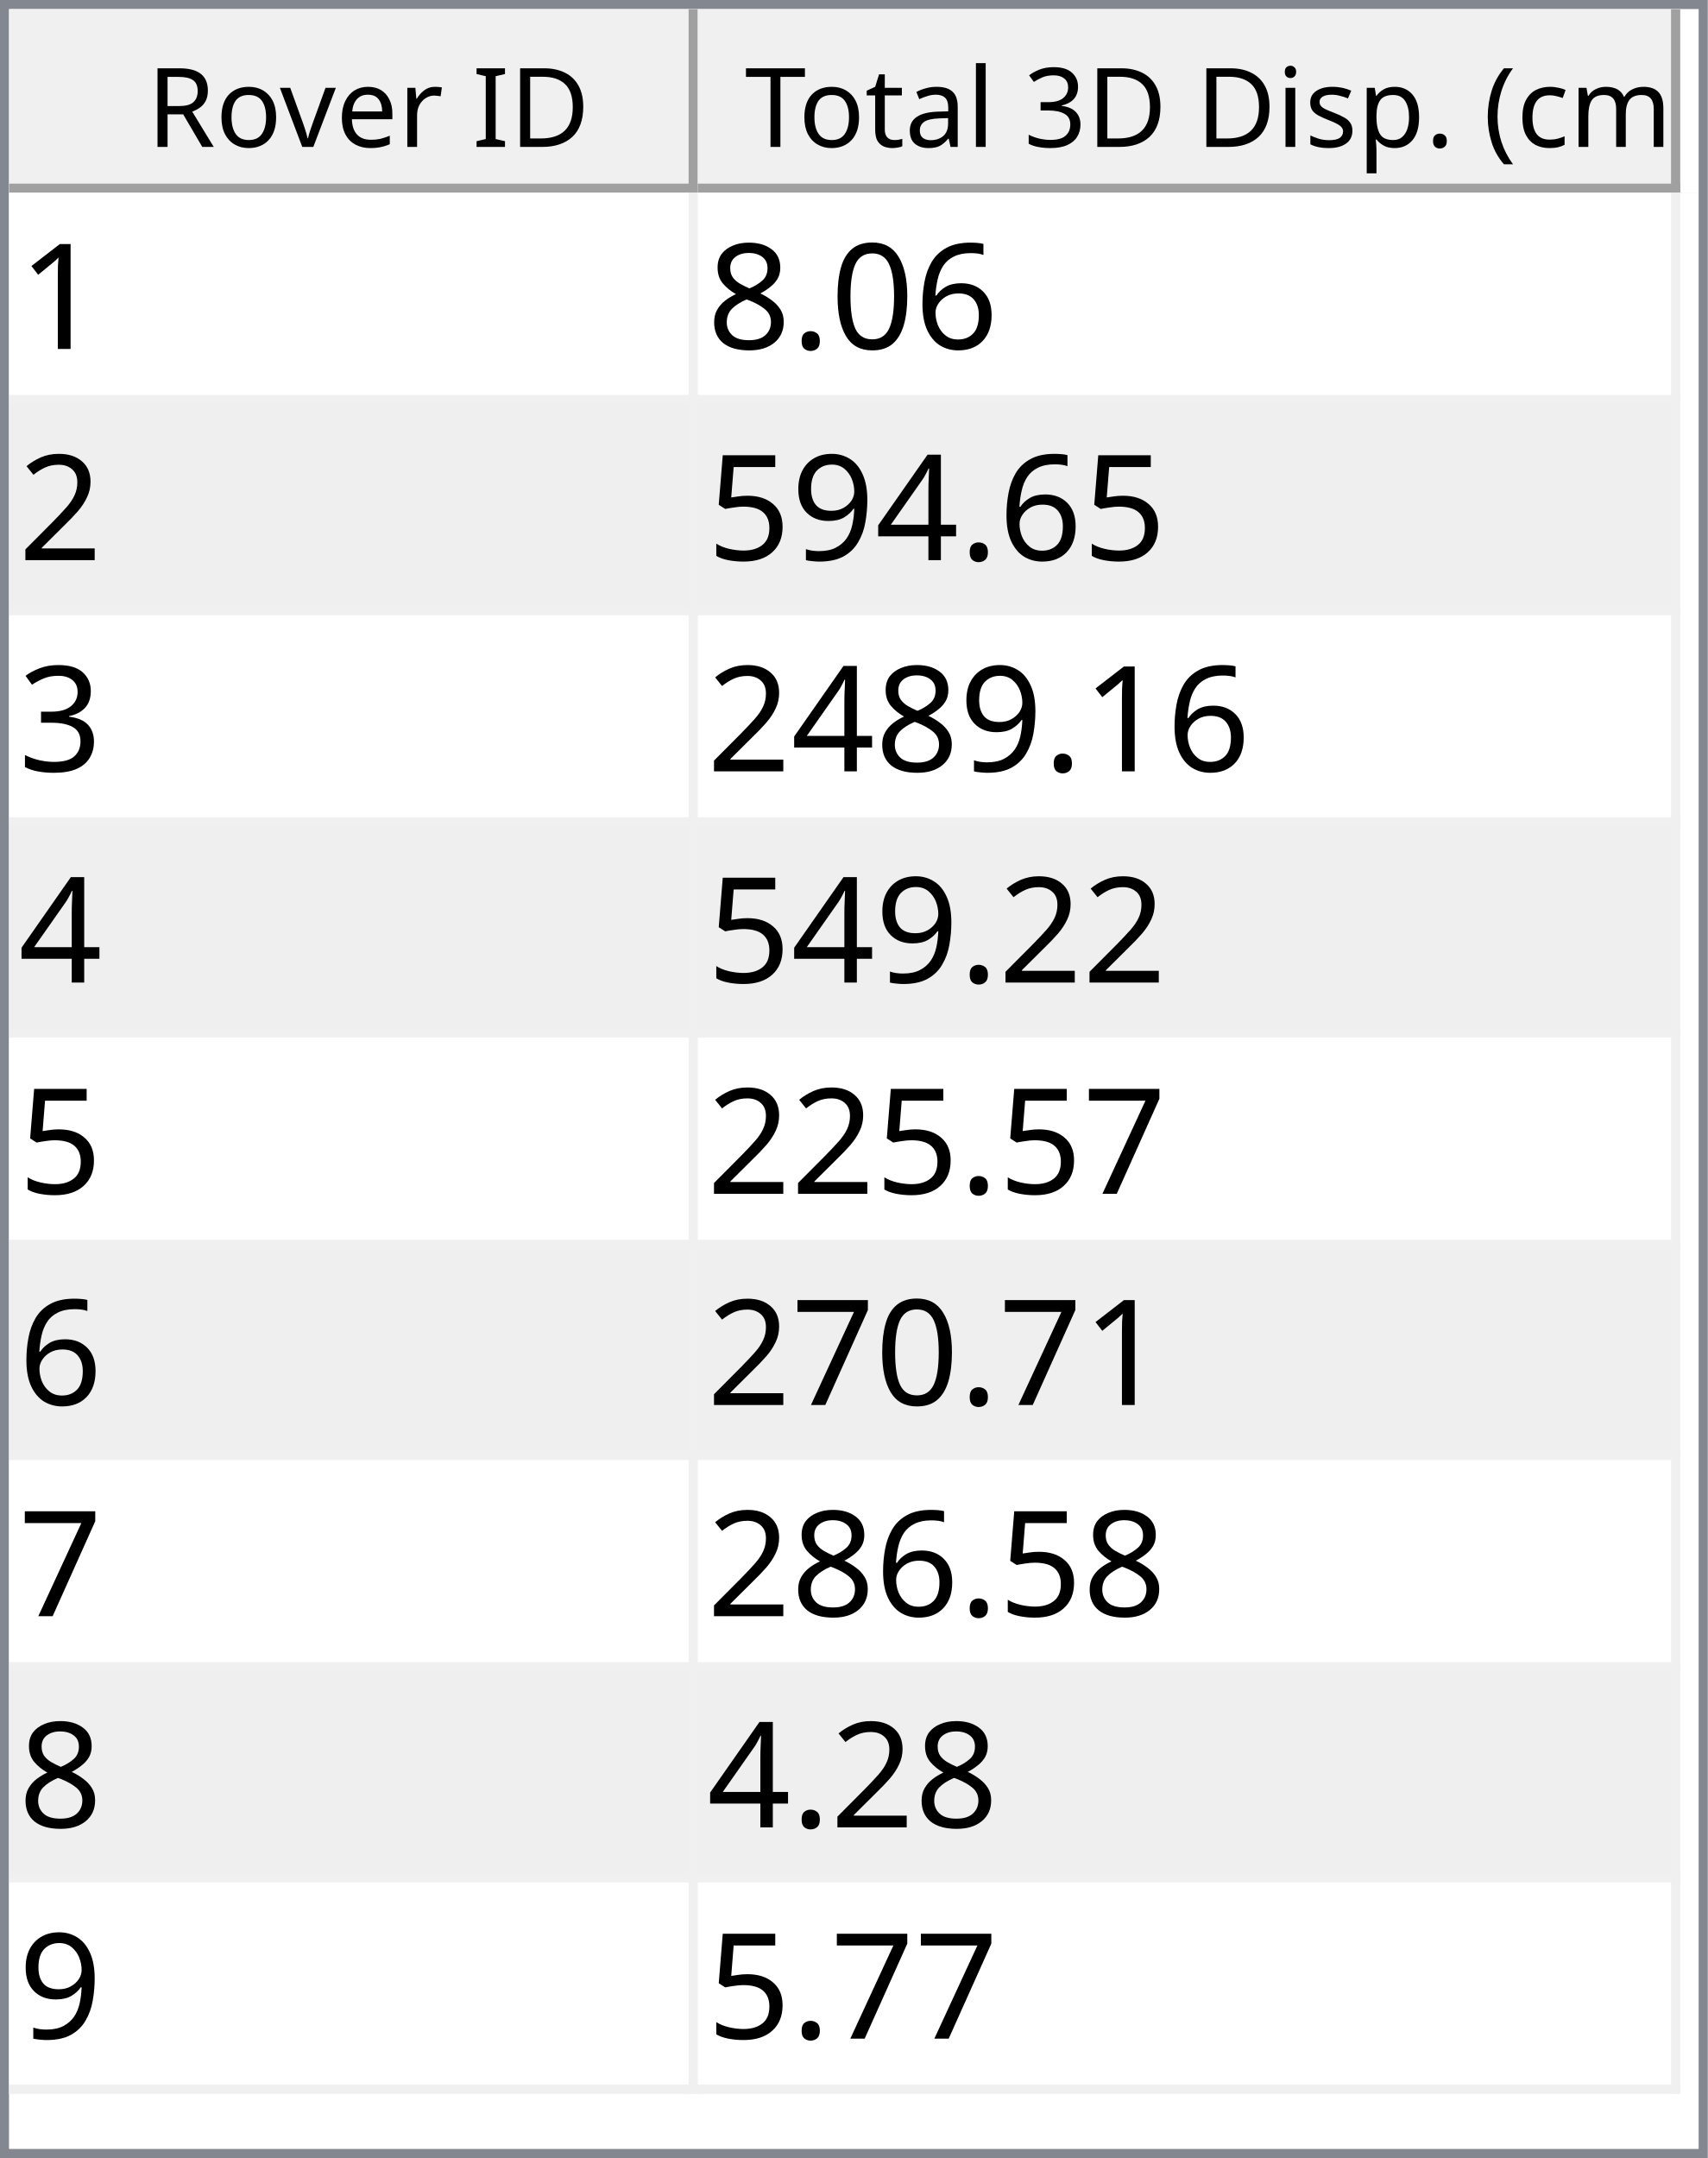
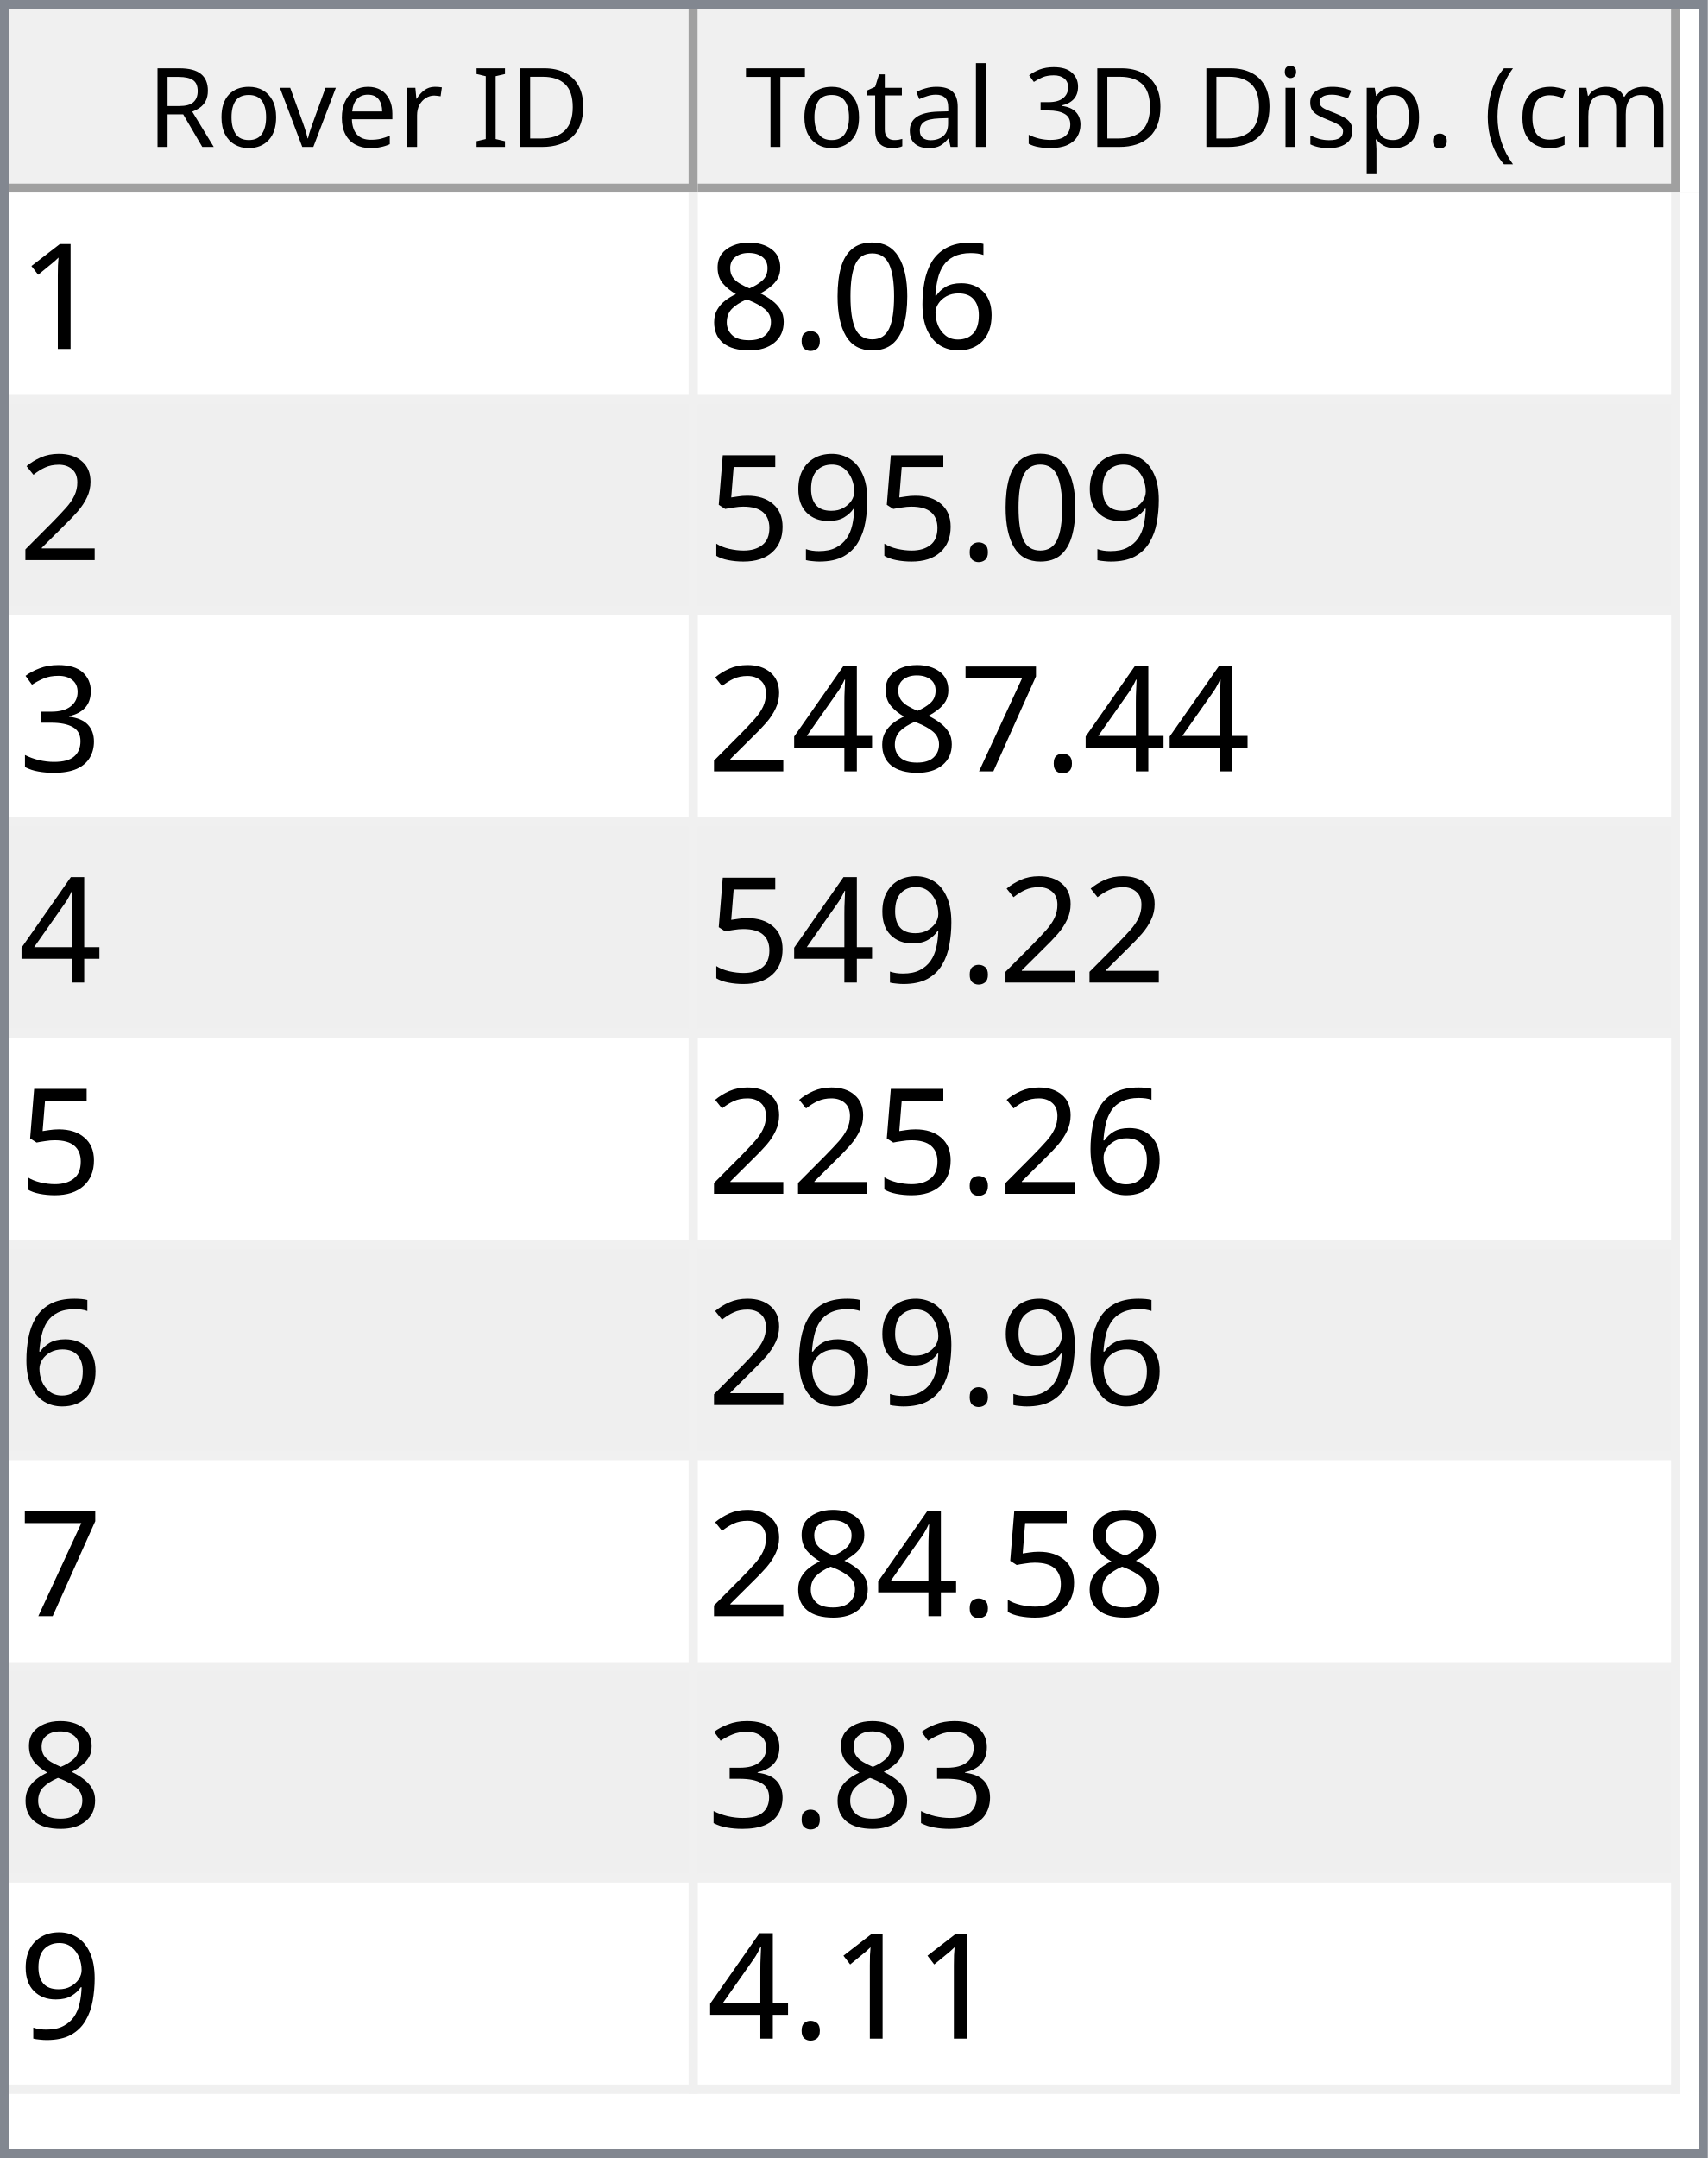
<svg xmlns="http://www.w3.org/2000/svg" style="fill-opacity:1; color-rendering:auto; color-interpolation:auto; text-rendering:auto; stroke:black; stroke-linecap:square; stroke-miterlimit:10; shape-rendering:auto; stroke-opacity:1; fill:black; stroke-dasharray:none; font-weight:normal; stroke-width:1; font-family:'Dialog'; font-style:normal; stroke-linejoin:miter; font-size:12px; stroke-dashoffset:0; image-rendering:auto;" width="186" height="235">
  <defs id="genericDefs" />
  <g>
    <defs id="defs1">
      <clipPath clipPathUnits="userSpaceOnUse" id="clipPath1">
        <path d="M0 0 L186 0 L186 235 L0 235 L0 0 Z" />
      </clipPath>
      <clipPath clipPathUnits="userSpaceOnUse" id="clipPath2">
        <path d="M0 0 L0 235 L186 235 L186 0 Z" />
      </clipPath>
      <clipPath clipPathUnits="userSpaceOnUse" id="clipPath3">
        <path d="M0 0 L0 20 L184 20 L184 0 Z" />
      </clipPath>
      <clipPath clipPathUnits="userSpaceOnUse" id="clipPath4">
        <path d="M0 0 L0 20 L75 20 L75 0 Z" />
      </clipPath>
      <clipPath clipPathUnits="userSpaceOnUse" id="clipPath5">
        <path d="M1 1 L1 19 L74 19 L74 1 Z" />
      </clipPath>
      <clipPath clipPathUnits="userSpaceOnUse" id="clipPath6">
        <path d="M0 0 L0 18 L73 18 L73 0 Z" />
      </clipPath>
      <clipPath clipPathUnits="userSpaceOnUse" id="clipPath7">
        <path d="M-0.5 -0.5 L-0.5 19.5 L74.5 19.5 L74.5 -0.5 Z" />
      </clipPath>
      <clipPath clipPathUnits="userSpaceOnUse" id="clipPath8">
        <path d="M0 0 L0 20 L107 20 L107 0 Z" />
      </clipPath>
      <clipPath clipPathUnits="userSpaceOnUse" id="clipPath9">
        <path d="M1 1 L1 19 L106 19 L106 1 Z" />
      </clipPath>
      <clipPath clipPathUnits="userSpaceOnUse" id="clipPath10">
        <path d="M0 0 L0 18 L105 18 L105 0 Z" />
      </clipPath>
      <clipPath clipPathUnits="userSpaceOnUse" id="clipPath11">
        <path d="M-0.5 -0.5 L-0.5 19.5 L106.5 19.5 L106.5 -0.5 Z" />
      </clipPath>
      <clipPath clipPathUnits="userSpaceOnUse" id="clipPath12">
        <path d="M0 0 L0 213 L184 213 L184 0 Z" />
      </clipPath>
      <clipPath clipPathUnits="userSpaceOnUse" id="clipPath13">
        <path d="M0 0 L0 207 L182 207 L182 0 Z" />
      </clipPath>
      <clipPath clipPathUnits="userSpaceOnUse" id="clipPath14">
        <path d="M-0.5 -0.5 L-0.5 206.5 L181.5 206.5 L181.5 -0.5 Z" />
      </clipPath>
      <clipPath clipPathUnits="userSpaceOnUse" id="clipPath15">
        <path d="M0 0 L0 22 L74 22 L74 0 Z" />
      </clipPath>
      <clipPath clipPathUnits="userSpaceOnUse" id="clipPath16">
        <path d="M0 0 L0 22 L106 22 L106 0 Z" />
      </clipPath>
      <font horiz-adv-x="64.551" id="font1">
        <font-face ascent="107.91" descent="25.098" units-per-em="100" style="font-style:normal; font-family:Segoe UI; font-weight:normal;" />
        <missing-glyph horiz-adv-x="64.551" d="M8.109 0 L8.109 68.266 L56.453 68.266 L56.453 0 L8.109 0 ZM15.328 7.234 L49.219 7.234 L49.219 61.031 L15.328 61.031 L15.328 7.234 Z" />
        <glyph unicode="D" horiz-adv-x="70.117" d="M9.188 0 L9.188 70.016 L28.516 70.016 Q65.531 70.016 65.531 35.891 Q65.531 19.672 55.25 9.836 Q44.969 0 27.734 0 L9.188 0 ZM17.391 62.594 L17.391 7.422 L27.828 7.422 Q41.609 7.422 49.273 14.797 Q56.938 22.172 56.938 35.688 Q56.938 62.594 28.328 62.594 L17.391 62.594 Z" />
        <glyph unicode="I" horiz-adv-x="26.611" d="M17.391 0 L9.188 0 L9.188 70.016 L17.391 70.016 L17.391 0 Z" />
        <glyph unicode=" " horiz-adv-x="27.393" d="" />
        <glyph unicode="r" horiz-adv-x="34.766" d="M34.188 41.891 Q32.078 43.5 28.125 43.5 Q23 43.5 19.555 38.672 Q16.109 33.844 16.109 25.484 L16.109 0 L8.109 0 L8.109 50 L16.109 50 L16.109 39.703 L16.312 39.703 Q18.016 44.969 21.531 47.922 Q25.047 50.875 29.391 50.875 Q32.516 50.875 34.188 50.203 L34.188 41.891 Z" />
        <glyph unicode="e" horiz-adv-x="52.295" d="M48.297 23 L12.984 23 Q13.188 14.656 17.484 10.109 Q21.781 5.562 29.297 5.562 Q37.75 5.562 44.828 11.141 L44.828 3.609 Q38.234 -1.172 27.391 -1.172 Q16.797 -1.172 10.742 5.641 Q4.688 12.453 4.688 24.812 Q4.688 36.469 11.305 43.82 Q17.922 51.172 27.734 51.172 Q37.547 51.172 42.922 44.828 Q48.297 38.484 48.297 27.203 L48.297 23 ZM40.094 29.781 Q40.047 36.719 36.75 40.578 Q33.453 44.438 27.594 44.438 Q21.922 44.438 17.969 40.383 Q14.016 36.328 13.094 29.781 L40.094 29.781 Z" />
        <glyph unicode="v" horiz-adv-x="47.9" d="M47.406 50 L27.484 0 L19.625 0 L0.688 50 L9.469 50 L22.172 13.672 Q23.578 9.672 23.922 6.688 L24.125 6.688 Q24.609 10.453 25.688 13.484 L38.969 50 L47.406 50 Z" />
        <glyph unicode="o" horiz-adv-x="58.594" d="M29 -1.172 Q17.922 -1.172 11.305 5.836 Q4.688 12.844 4.688 24.422 Q4.688 37.016 11.57 44.094 Q18.453 51.172 30.172 51.172 Q41.359 51.172 47.633 44.289 Q53.906 37.406 53.906 25.203 Q53.906 13.234 47.141 6.031 Q40.375 -1.172 29 -1.172 ZM29.594 44.438 Q21.875 44.438 17.383 39.188 Q12.891 33.938 12.891 24.703 Q12.891 15.828 17.43 10.695 Q21.969 5.562 29.594 5.562 Q37.359 5.562 41.531 10.594 Q45.703 15.625 45.703 24.906 Q45.703 34.281 41.531 39.359 Q37.359 44.438 29.594 44.438 Z" />
        <glyph unicode="R" horiz-adv-x="59.814" d="M59.375 0 L49.609 0 L37.891 19.625 Q36.281 22.359 34.766 24.289 Q33.25 26.219 31.664 27.438 Q30.078 28.656 28.25 29.219 Q26.422 29.781 24.125 29.781 L17.391 29.781 L17.391 0 L9.188 0 L9.188 70.016 L30.078 70.016 Q34.672 70.016 38.555 68.867 Q42.438 67.719 45.289 65.375 Q48.141 63.031 49.758 59.547 Q51.375 56.062 51.375 51.375 Q51.375 47.703 50.273 44.656 Q49.172 41.609 47.148 39.211 Q45.125 36.812 42.266 35.133 Q39.406 33.453 35.844 32.516 L35.844 32.328 Q37.594 31.547 38.891 30.547 Q40.188 29.547 41.359 28.18 Q42.531 26.812 43.68 25.078 Q44.828 23.344 46.234 21.047 L59.375 0 ZM17.391 62.594 L17.391 37.203 L28.516 37.203 Q31.594 37.203 34.203 38.133 Q36.812 39.062 38.719 40.797 Q40.625 42.531 41.703 45.047 Q42.781 47.562 42.781 50.688 Q42.781 56.297 39.141 59.445 Q35.5 62.594 28.609 62.594 L17.391 62.594 Z" />
        <glyph unicode=")" horiz-adv-x="30.176" d="M8.297 -15.922 L1.172 -15.922 Q16.406 2.344 16.406 26.812 Q16.406 51.469 1.078 70.016 L8.297 70.016 Q23.531 52.156 23.531 26.703 Q23.531 1.375 8.297 -15.922 Z" />
        <glyph unicode="m" horiz-adv-x="86.133" d="M79.109 0 L71.094 0 L71.094 28.719 Q71.094 37.016 68.531 40.727 Q65.969 44.438 59.906 44.438 Q54.781 44.438 51.195 39.75 Q47.609 35.062 47.609 28.516 L47.609 0 L39.594 0 L39.594 29.688 Q39.594 44.438 28.219 44.438 Q22.953 44.438 19.531 40.016 Q16.109 35.594 16.109 28.516 L16.109 0 L8.109 0 L8.109 50 L16.109 50 L16.109 42.094 L16.312 42.094 Q21.625 51.172 31.844 51.172 Q36.969 51.172 40.773 48.312 Q44.578 45.453 46 40.828 Q51.562 51.172 62.594 51.172 Q79.109 51.172 79.109 30.812 L79.109 0 Z" />
        <glyph unicode="c" horiz-adv-x="46.191" d="M42.188 2.297 Q36.422 -1.172 28.516 -1.172 Q17.828 -1.172 11.258 5.789 Q4.688 12.75 4.688 23.828 Q4.688 36.188 11.766 43.68 Q18.844 51.172 30.672 51.172 Q37.25 51.172 42.281 48.734 L42.281 40.531 Q36.719 44.438 30.375 44.438 Q22.703 44.438 17.797 38.945 Q12.891 33.453 12.891 24.516 Q12.891 15.719 17.508 10.641 Q22.125 5.562 29.891 5.562 Q36.422 5.562 42.188 9.906 L42.188 2.297 Z" />
        <glyph unicode="(" horiz-adv-x="30.176" d="M29.109 -15.922 L21.969 -15.922 Q6.844 1.375 6.844 26.703 Q6.844 52.156 21.969 70.016 L29.203 70.016 Q13.875 51.469 13.875 26.812 Q13.875 2.344 29.109 -15.922 Z" />
        <glyph unicode="." horiz-adv-x="21.68" d="M10.891 -1.078 Q8.641 -1.078 7.055 0.539 Q5.469 2.156 5.469 4.391 Q5.469 6.641 7.055 8.273 Q8.641 9.906 10.891 9.906 Q13.188 9.906 14.797 8.273 Q16.406 6.641 16.406 4.391 Q16.406 2.156 14.797 0.539 Q13.188 -1.078 10.891 -1.078 Z" />
        <glyph unicode="p" horiz-adv-x="58.789" d="M16.312 7.234 L16.109 7.234 L16.109 -23 L8.109 -23 L8.109 50 L16.109 50 L16.109 41.219 L16.312 41.219 Q22.219 51.172 33.594 51.172 Q43.266 51.172 48.688 44.461 Q54.109 37.75 54.109 26.469 Q54.109 13.922 48 6.375 Q41.891 -1.172 31.297 -1.172 Q21.578 -1.172 16.312 7.234 ZM16.109 27.391 L16.109 20.406 Q16.109 14.203 20.141 9.883 Q24.172 5.562 30.375 5.562 Q37.641 5.562 41.773 11.133 Q45.906 16.703 45.906 26.609 Q45.906 34.969 42.047 39.703 Q38.188 44.438 31.594 44.438 Q24.609 44.438 20.359 39.578 Q16.109 34.719 16.109 27.391 Z" />
        <glyph unicode="s" horiz-adv-x="42.432" d="M5.078 1.812 L5.078 10.406 Q11.625 5.562 19.484 5.562 Q30.031 5.562 30.031 12.594 Q30.031 14.594 29.125 15.992 Q28.219 17.391 26.68 18.461 Q25.141 19.531 23.07 20.383 Q21 21.234 18.609 22.172 Q15.281 23.484 12.766 24.828 Q10.25 26.172 8.57 27.859 Q6.891 29.547 6.031 31.695 Q5.172 33.844 5.172 36.719 Q5.172 40.234 6.789 42.945 Q8.406 45.656 11.086 47.484 Q13.766 49.312 17.211 50.242 Q20.656 51.172 24.312 51.172 Q30.812 51.172 35.938 48.922 L35.938 40.828 Q30.422 44.438 23.25 44.438 Q21 44.438 19.195 43.922 Q17.391 43.406 16.094 42.477 Q14.797 41.547 14.086 40.258 Q13.375 38.969 13.375 37.406 Q13.375 35.453 14.086 34.133 Q14.797 32.812 16.164 31.789 Q17.531 30.766 19.484 29.938 Q21.438 29.109 23.922 28.125 Q27.25 26.859 29.883 25.516 Q32.516 24.172 34.375 22.484 Q36.234 20.797 37.234 18.602 Q38.234 16.406 38.234 13.375 Q38.234 9.672 36.602 6.938 Q34.969 4.203 32.234 2.398 Q29.5 0.594 25.93 -0.289 Q22.359 -1.172 18.453 -1.172 Q10.75 -1.172 5.078 1.812 Z" />
        <glyph unicode="i" horiz-adv-x="24.219" d="M12.203 62.703 Q10.062 62.703 8.547 64.164 Q7.031 65.625 7.031 67.875 Q7.031 70.125 8.547 71.609 Q10.062 73.094 12.203 73.094 Q14.406 73.094 15.945 71.609 Q17.484 70.125 17.484 67.875 Q17.484 65.719 15.945 64.211 Q14.406 62.703 12.203 62.703 ZM16.109 0 L8.109 0 L8.109 50 L16.109 50 L16.109 0 Z" />
        <glyph unicode="3" horiz-adv-x="53.906" d="M46.531 19.828 Q46.531 15.094 44.75 11.211 Q42.969 7.328 39.719 4.57 Q36.469 1.812 31.93 0.297 Q27.391 -1.219 21.922 -1.219 Q11.922 -1.219 6 2.594 L6 11.188 Q13.094 5.609 22.219 5.609 Q25.875 5.609 28.828 6.539 Q31.781 7.469 33.906 9.227 Q36.031 10.984 37.18 13.477 Q38.328 15.969 38.328 19.094 Q38.328 32.812 18.797 32.812 L12.984 32.812 L12.984 39.594 L18.5 39.594 Q35.797 39.594 35.797 52.484 Q35.797 64.406 22.609 64.406 Q15.188 64.406 8.688 59.422 L8.688 67.188 Q15.375 71.188 24.609 71.188 Q29 71.188 32.57 69.969 Q36.141 68.75 38.68 66.555 Q41.219 64.359 42.609 61.281 Q44 58.203 44 54.5 Q44 40.672 30.031 36.719 L30.031 36.531 Q33.594 36.141 36.625 34.797 Q39.656 33.453 41.852 31.305 Q44.047 29.156 45.289 26.25 Q46.531 23.344 46.531 19.828 Z" />
        <glyph unicode="l" horiz-adv-x="24.219" d="M16.109 0 L8.109 0 L8.109 74.031 L16.109 74.031 L16.109 0 Z" />
        <glyph unicode="a" horiz-adv-x="50.879" d="M43.891 0 L35.891 0 L35.891 7.812 L35.688 7.812 Q30.469 -1.172 20.312 -1.172 Q12.844 -1.172 8.617 2.781 Q4.391 6.734 4.391 13.281 Q4.391 27.297 20.906 29.594 L35.891 31.688 Q35.891 44.438 25.594 44.438 Q16.547 44.438 9.281 38.281 L9.281 46.484 Q16.656 51.172 26.266 51.172 Q43.891 51.172 43.891 32.516 L43.891 0 ZM35.891 25.297 L23.828 23.641 Q18.266 22.859 15.43 20.875 Q12.594 18.891 12.594 13.875 Q12.594 10.203 15.211 7.883 Q17.828 5.562 22.172 5.562 Q28.125 5.562 32.008 9.742 Q35.891 13.922 35.891 20.312 L35.891 25.297 Z" />
        <glyph unicode="t" horiz-adv-x="33.887" d="M31.297 0.484 Q28.469 -1.078 23.828 -1.078 Q10.688 -1.078 10.688 13.578 L10.688 43.172 L2.094 43.172 L2.094 50 L10.688 50 L10.688 62.203 L18.703 64.797 L18.703 50 L31.297 50 L31.297 43.172 L18.703 43.172 L18.703 14.984 Q18.703 9.969 20.414 7.82 Q22.125 5.672 26.078 5.672 Q29.109 5.672 31.297 7.328 L31.297 0.484 Z" />
        <glyph unicode="T" horiz-adv-x="52.393" d="M50.594 62.594 L30.375 62.594 L30.375 0 L22.172 0 L22.172 62.594 L2 62.594 L2 70.016 L50.594 70.016 L50.594 62.594 Z" />
      </font>
      <font horiz-adv-x="75.0" id="font2">
        <font-face ascent="100.537" descent="21.973" units-per-em="100" style="font-style:normal; font-family:sans-serif; font-weight:normal;" />
        <missing-glyph horiz-adv-x="75.0" d="M12.5 0 L12.5 62.5 L62.5 62.5 L62.5 0 L12.5 0 ZM14.062 1.562 L60.938 1.562 L60.938 60.938 L14.062 60.938 L14.062 1.562 Z" />
        <glyph unicode="1" horiz-adv-x="55.615" d="M37.25 0 L28.469 0 L28.469 56 Q25.297 52.984 20.141 49.953 Q14.984 46.922 10.891 45.406 L10.891 53.906 Q18.266 57.375 23.781 62.305 Q29.297 67.234 31.594 71.875 L37.25 71.875 L37.25 0 Z" />
        <glyph unicode="6" horiz-adv-x="55.615" d="M49.75 54.047 L41.016 53.375 Q39.844 58.547 37.703 60.891 Q34.125 64.656 28.906 64.656 Q24.703 64.656 21.531 62.312 Q17.391 59.281 14.992 53.469 Q12.594 47.656 12.5 36.922 Q15.672 41.75 20.266 44.094 Q24.859 46.438 29.891 46.438 Q38.672 46.438 44.852 39.969 Q51.031 33.5 51.031 23.25 Q51.031 16.5 48.125 10.719 Q45.219 4.938 40.141 1.859 Q35.062 -1.219 28.609 -1.219 Q17.625 -1.219 10.695 6.859 Q3.766 14.938 3.766 33.5 Q3.766 54.25 11.422 63.672 Q18.109 71.875 29.438 71.875 Q37.891 71.875 43.289 67.141 Q48.688 62.406 49.75 54.047 ZM13.875 23.188 Q13.875 18.656 15.797 14.508 Q17.719 10.359 21.188 8.18 Q24.656 6 28.469 6 Q34.031 6 38.039 10.492 Q42.047 14.984 42.047 22.703 Q42.047 30.125 38.086 34.398 Q34.125 38.672 28.125 38.672 Q22.172 38.672 18.023 34.398 Q13.875 30.125 13.875 23.188 Z" />
        <glyph unicode="0" horiz-adv-x="55.615" d="M4.156 35.297 Q4.156 48 6.766 55.742 Q9.375 63.484 14.523 67.68 Q19.672 71.875 27.484 71.875 Q33.25 71.875 37.594 69.555 Q41.938 67.234 44.773 62.867 Q47.609 58.5 49.219 52.227 Q50.828 45.953 50.828 35.297 Q50.828 22.703 48.242 14.969 Q45.656 7.234 40.508 3.008 Q35.359 -1.219 27.484 -1.219 Q17.141 -1.219 11.234 6.203 Q4.156 15.141 4.156 35.297 ZM13.188 35.297 Q13.188 17.672 17.312 11.836 Q21.438 6 27.484 6 Q33.547 6 37.672 11.859 Q41.797 17.719 41.797 35.297 Q41.797 52.984 37.672 58.789 Q33.547 64.594 27.391 64.594 Q21.344 64.594 17.719 59.469 Q13.188 52.938 13.188 35.297 Z" />
        <glyph unicode="." horiz-adv-x="27.783" d="M9.078 0 L9.078 10.016 L19.094 10.016 L19.094 0 L9.078 0 Z" />
        <glyph unicode="8" horiz-adv-x="55.615" d="M17.672 38.812 Q12.203 40.828 9.57 44.539 Q6.938 48.25 6.938 53.422 Q6.938 61.234 12.555 66.555 Q18.172 71.875 27.484 71.875 Q36.859 71.875 42.578 66.43 Q48.297 60.984 48.297 53.172 Q48.297 48.188 45.68 44.508 Q43.062 40.828 37.75 38.812 Q44.344 36.672 47.781 31.883 Q51.219 27.094 51.219 20.453 Q51.219 11.281 44.727 5.031 Q38.234 -1.219 27.641 -1.219 Q17.047 -1.219 10.547 5.055 Q4.047 11.328 4.047 20.703 Q4.047 27.688 7.594 32.398 Q11.141 37.109 17.672 38.812 ZM15.922 53.719 Q15.922 48.641 19.195 45.414 Q22.469 42.188 27.688 42.188 Q32.766 42.188 36.016 45.383 Q39.266 48.578 39.266 53.219 Q39.266 58.062 35.914 61.359 Q32.562 64.656 27.594 64.656 Q22.562 64.656 19.242 61.43 Q15.922 58.203 15.922 53.719 ZM13.094 20.656 Q13.094 16.891 14.875 13.375 Q16.656 9.859 20.172 7.93 Q23.688 6 27.734 6 Q34.031 6 38.133 10.055 Q42.234 14.109 42.234 20.359 Q42.234 26.703 38.016 30.859 Q33.797 35.016 27.438 35.016 Q21.234 35.016 17.164 30.914 Q13.094 26.812 13.094 20.656 Z" />
        <glyph unicode="2" horiz-adv-x="55.615" d="M50.344 8.453 L50.344 0 L3.031 0 Q2.938 3.172 4.047 6.109 Q5.859 10.938 9.836 15.625 Q13.812 20.312 21.344 26.469 Q33.016 36.031 37.117 41.625 Q41.219 47.219 41.219 52.203 Q41.219 57.422 37.477 61.008 Q33.734 64.594 27.734 64.594 Q21.391 64.594 17.578 60.789 Q13.766 56.984 13.719 50.25 L4.688 51.172 Q5.609 61.281 11.664 66.578 Q17.719 71.875 27.938 71.875 Q38.234 71.875 44.242 66.164 Q50.25 60.453 50.25 52 Q50.25 47.703 48.492 43.555 Q46.734 39.406 42.656 34.812 Q38.578 30.219 29.109 22.219 Q21.188 15.578 18.945 13.211 Q16.703 10.844 15.234 8.453 L50.344 8.453 Z" />
-         <glyph unicode="4" horiz-adv-x="55.615" d="M32.328 0 L32.328 17.141 L1.266 17.141 L1.266 25.203 L33.938 71.578 L41.109 71.578 L41.109 25.203 L50.781 25.203 L50.781 17.141 L41.109 17.141 L41.109 0 L32.328 0 ZM32.328 25.203 L32.328 57.469 L9.906 25.203 L32.328 25.203 Z" />
        <glyph unicode="9" horiz-adv-x="55.615" d="M5.469 16.547 L13.922 17.328 Q14.984 11.375 18.016 8.688 Q21.047 6 25.781 6 Q29.828 6 32.883 7.859 Q35.938 9.719 37.891 12.82 Q39.844 15.922 41.164 21.195 Q42.484 26.469 42.484 31.938 Q42.484 32.516 42.438 33.688 Q39.797 29.5 35.234 26.883 Q30.672 24.266 25.344 24.266 Q16.453 24.266 10.305 30.711 Q4.156 37.156 4.156 47.703 Q4.156 58.594 10.578 65.234 Q17 71.875 26.656 71.875 Q33.641 71.875 39.43 68.117 Q45.219 64.359 48.219 57.398 Q51.219 50.438 51.219 37.25 Q51.219 23.531 48.242 15.406 Q45.266 7.281 39.383 3.031 Q33.5 -1.219 25.594 -1.219 Q17.188 -1.219 11.867 3.445 Q6.547 8.109 5.469 16.547 ZM41.453 48.141 Q41.453 55.719 37.43 60.156 Q33.406 64.594 27.734 64.594 Q21.875 64.594 17.531 59.812 Q13.188 55.031 13.188 47.406 Q13.188 40.578 17.312 36.305 Q21.438 32.031 27.484 32.031 Q33.594 32.031 37.523 36.305 Q41.453 40.578 41.453 48.141 Z" />
        <glyph unicode="5" horiz-adv-x="55.615" d="M4.156 18.75 L13.375 19.531 Q14.406 12.797 18.141 9.398 Q21.875 6 27.156 6 Q33.5 6 37.891 10.789 Q42.281 15.578 42.281 23.484 Q42.281 31 38.062 35.352 Q33.844 39.703 27 39.703 Q22.75 39.703 19.336 37.773 Q15.922 35.844 13.969 32.766 L5.719 33.844 L12.641 70.609 L48.25 70.609 L48.25 62.203 L19.672 62.203 L15.828 42.969 Q22.266 47.469 29.344 47.469 Q38.719 47.469 45.164 40.969 Q51.609 34.469 51.609 24.266 Q51.609 14.547 45.953 7.469 Q39.062 -1.219 27.156 -1.219 Q17.391 -1.219 11.211 4.25 Q5.031 9.719 4.156 18.75 Z" />
        <glyph unicode="3" horiz-adv-x="55.615" d="M4.203 18.891 L12.984 20.062 Q14.5 12.594 18.141 9.297 Q21.781 6 27 6 Q33.203 6 37.477 10.297 Q41.75 14.594 41.75 20.953 Q41.75 27 37.797 30.93 Q33.844 34.859 27.734 34.859 Q25.25 34.859 21.531 33.891 L22.516 41.609 Q23.391 41.5 23.922 41.5 Q29.547 41.5 34.039 44.43 Q38.531 47.359 38.531 53.469 Q38.531 58.297 35.258 61.477 Q31.984 64.656 26.812 64.656 Q21.688 64.656 18.266 61.43 Q14.844 58.203 13.875 51.766 L5.078 53.328 Q6.688 62.156 12.398 67.016 Q18.109 71.875 26.609 71.875 Q32.469 71.875 37.398 69.359 Q42.328 66.844 44.945 62.5 Q47.562 58.156 47.562 53.266 Q47.562 48.641 45.07 44.828 Q42.578 41.016 37.703 38.766 Q44.047 37.312 47.562 32.695 Q51.078 28.078 51.078 21.141 Q51.078 11.766 44.242 5.25 Q37.406 -1.266 26.953 -1.266 Q17.531 -1.266 11.305 4.352 Q5.078 9.969 4.203 18.891 Z" />
        <glyph unicode="7" horiz-adv-x="55.615" d="M4.734 62.203 L4.734 70.656 L51.078 70.656 L51.078 63.812 Q44.234 56.547 37.523 44.484 Q30.812 32.422 27.156 19.672 Q24.516 10.688 23.781 0 L14.75 0 Q14.891 8.453 18.062 20.414 Q21.234 32.375 27.172 43.484 Q33.109 54.594 39.797 62.203 L4.734 62.203 Z" />
+         <glyph unicode="4" horiz-adv-x="55.615" d="M32.328 0 L32.328 17.141 L1.266 17.141 L1.266 25.203 L33.938 71.578 L41.109 71.578 L41.109 25.203 L50.781 25.203 L50.781 17.141 L41.109 17.141 L41.109 0 L32.328 0 ZM32.328 25.203 L32.328 57.469 L9.906 25.203 L32.328 25.203 Z" />
      </font>
    </defs>
    <g style="fill:white; stroke:white;">
      <rect x="0" y="0" width="186" style="clip-path:url(#clipPath1); stroke:none;" height="235" />
    </g>
    <g style="fill:white; text-rendering:optimizeSpeed; color-rendering:optimizeSpeed; image-rendering:optimizeSpeed; shape-rendering:crispEdges; stroke:white; color-interpolation:sRGB;">
      <rect x="0" width="186" height="235" y="0" style="stroke:none;" />
      <path style="stroke:none;" d="M0 235 L186 235 L186 0 L0 0 Z" />
    </g>
    <g style="fill:rgb(240,240,240); font-family:'Segoe UI'; stroke:rgb(240,240,240);">
      <rect x="0" y="0" width="186" style="clip-path:url(#clipPath2); stroke:none;" height="235" />
    </g>
    <g style="fill:rgb(130,135,144); font-family:'Segoe UI'; stroke:rgb(130,135,144);">
      <path d="M0 0 L186 0 L186 235 L0 235 L0 0 ZM1 1 L185 1 L185 234 L1 234 L1 1 Z" style="fill-rule:evenodd; clip-path:url(#clipPath2); stroke:none;" />
    </g>
    <g style="fill:white; font-family:'Segoe UI'; stroke:white;" transform="translate(1,1)">
      <rect x="0" y="0" width="184" style="clip-path:url(#clipPath3); stroke:none;" height="20" />
    </g>
    <g style="fill:rgb(240,240,240); font-family:'Segoe UI'; stroke:rgb(240,240,240);" transform="translate(1,1)">
      <rect x="0" y="0" width="75" style="clip-path:url(#clipPath4); stroke:none;" height="20" />
    </g>
    <g style="font-family:'Segoe UI';" transform="translate(2,2)">
      <text x="14" xml:space="preserve" y="14" style="clip-path:url(#clipPath6); stroke:none;">Rover ID</text>
    </g>
    <g style="fill:rgb(160,160,160); font-family:'Segoe UI'; stroke:rgb(160,160,160); stroke-linejoin:bevel;" transform="translate(1.5,1.5)">
      <line x1="74" x2="74" y1="0" style="fill:none; clip-path:url(#clipPath7);" y2="19" />
    </g>
    <g style="fill:rgb(160,160,160); font-family:'Segoe UI'; stroke:rgb(160,160,160); stroke-linejoin:bevel;" transform="matrix(1,0,0,1,1,1) translate(0.5,0.5)">
      <line x1="0" x2="74" y1="19" style="fill:none; clip-path:url(#clipPath7);" y2="19" />
    </g>
    <g style="fill:rgb(240,240,240); font-family:'Segoe UI'; stroke:rgb(240,240,240);" transform="translate(76,1)">
      <rect x="0" y="0" width="107" style="clip-path:url(#clipPath8); stroke:none;" height="20" />
    </g>
    <g style="font-family:'Segoe UI';" transform="translate(77,2)">
      <text x="1" xml:space="preserve" y="14" style="clip-path:url(#clipPath10); stroke:none;"> Total 3D Disp. (cm)</text>
    </g>
    <g style="fill:rgb(160,160,160); font-family:'Segoe UI'; stroke:rgb(160,160,160); stroke-linejoin:bevel;" transform="translate(76.5,1.5)">
      <line x1="106" x2="106" y1="0" style="fill:none; clip-path:url(#clipPath11);" y2="19" />
    </g>
    <g style="fill:rgb(160,160,160); font-family:'Segoe UI'; stroke:rgb(160,160,160); stroke-linejoin:bevel;" transform="matrix(1,0,0,1,76,1) translate(0.5,0.5)">
      <line x1="0" x2="106" y1="19" style="fill:none; clip-path:url(#clipPath11);" y2="19" />
    </g>
    <g style="fill:white; font-family:'Segoe UI'; stroke:white;" transform="translate(1,21)">
      <rect x="0" y="0" width="184" style="clip-path:url(#clipPath12); stroke:none;" height="213" />
    </g>
    <g style="fill:rgb(240,240,240); font-size:16px; font-family:sans-serif; stroke:rgb(240,240,240);" transform="translate(1,21)">
      <rect x="0" y="0" width="182" style="clip-path:url(#clipPath13); stroke:none;" height="207" />
      <line transform="translate(0.5,0.5)" x1="0" x2="181" y1="22" style="clip-path:url(#clipPath14); fill:none; stroke-linejoin:bevel;" y2="22" />
    </g>
    <g transform="matrix(1,0,0,1,1,21) translate(0.5,0.5)" style="fill:rgb(240,240,240); font-size:16px; font-family:sans-serif; stroke:rgb(240,240,240); stroke-linejoin:bevel;">
      <line x1="0" x2="181" y1="45" style="fill:none; clip-path:url(#clipPath14);" y2="45" />
    </g>
    <g transform="matrix(1,0,0,1,1,21) translate(0.5,0.5)" style="fill:rgb(240,240,240); font-size:16px; font-family:sans-serif; stroke:rgb(240,240,240); stroke-linejoin:bevel;">
      <line x1="0" x2="181" y1="68" style="fill:none; clip-path:url(#clipPath14);" y2="68" />
    </g>
    <g transform="matrix(1,0,0,1,1,21) translate(0.5,0.5)" style="fill:rgb(240,240,240); font-size:16px; font-family:sans-serif; stroke:rgb(240,240,240); stroke-linejoin:bevel;">
      <line x1="0" x2="181" y1="91" style="fill:none; clip-path:url(#clipPath14);" y2="91" />
    </g>
    <g transform="matrix(1,0,0,1,1,21) translate(0.5,0.5)" style="fill:rgb(240,240,240); font-size:16px; font-family:sans-serif; stroke:rgb(240,240,240); stroke-linejoin:bevel;">
      <line x1="0" x2="181" y1="114" style="fill:none; clip-path:url(#clipPath14);" y2="114" />
    </g>
    <g transform="matrix(1,0,0,1,1,21) translate(0.5,0.5)" style="fill:rgb(240,240,240); font-size:16px; font-family:sans-serif; stroke:rgb(240,240,240); stroke-linejoin:bevel;">
      <line x1="0" x2="181" y1="137" style="fill:none; clip-path:url(#clipPath14);" y2="137" />
    </g>
    <g transform="matrix(1,0,0,1,1,21) translate(0.5,0.5)" style="fill:rgb(240,240,240); font-size:16px; font-family:sans-serif; stroke:rgb(240,240,240); stroke-linejoin:bevel;">
      <line x1="0" x2="181" y1="160" style="fill:none; clip-path:url(#clipPath14);" y2="160" />
    </g>
    <g transform="matrix(1,0,0,1,1,21) translate(0.5,0.5)" style="fill:rgb(240,240,240); font-size:16px; font-family:sans-serif; stroke:rgb(240,240,240); stroke-linejoin:bevel;">
      <line x1="0" x2="181" y1="183" style="fill:none; clip-path:url(#clipPath14);" y2="183" />
    </g>
    <g transform="matrix(1,0,0,1,1,21) translate(0.5,0.5)" style="fill:rgb(240,240,240); font-size:16px; font-family:sans-serif; stroke:rgb(240,240,240); stroke-linejoin:bevel;">
      <line x1="0" x2="181" y1="206" style="fill:none; clip-path:url(#clipPath14);" y2="206" />
    </g>
    <g transform="matrix(1,0,0,1,1,21) translate(0.5,0.5)" style="fill:rgb(240,240,240); font-size:16px; font-family:sans-serif; stroke:rgb(240,240,240); stroke-linejoin:bevel;">
      <line x1="74" x2="74" y1="0" style="fill:none; clip-path:url(#clipPath14);" y2="206" />
    </g>
    <g transform="matrix(1,0,0,1,1,21) translate(0.5,0.5)" style="fill:rgb(240,240,240); font-size:16px; font-family:sans-serif; stroke:rgb(240,240,240); stroke-linejoin:bevel;">
      <line x1="181" x2="181" y1="0" style="fill:none; clip-path:url(#clipPath14);" y2="206" />
    </g>
    <g style="fill:white; font-size:16px; font-family:sans-serif; stroke:white;" transform="matrix(1,0,0,1,1,21)">
      <rect x="0" y="0" width="74" style="clip-path:url(#clipPath15); stroke:none;" height="22" />
      <text x="1" y="17" style="fill:black; clip-path:url(#clipPath15); stroke:none;" xml:space="preserve">1</text>
    </g>
    <g style="fill:white; font-size:16px; font-family:sans-serif; stroke:white;" transform="matrix(1,0,0,1,1,21) translate(75,0)">
      <rect x="0" y="0" width="106" style="clip-path:url(#clipPath16); stroke:none;" height="22" />
      <text x="1" y="17" style="fill:black; clip-path:url(#clipPath16); stroke:none;" xml:space="preserve">8.06</text>
    </g>
    <g style="fill:rgb(239,239,239); font-size:16px; font-family:sans-serif; stroke:rgb(239,239,239);" transform="matrix(1,0,0,1,1,21) translate(0,23)">
      <rect x="0" y="0" width="74" style="clip-path:url(#clipPath15); stroke:none;" height="22" />
      <text x="1" y="17" style="fill:black; clip-path:url(#clipPath15); stroke:none;" xml:space="preserve">2</text>
    </g>
    <g style="fill:rgb(239,239,239); font-size:16px; font-family:sans-serif; stroke:rgb(239,239,239);" transform="matrix(1,0,0,1,1,21) translate(75,23)">
      <rect x="0" y="0" width="106" style="clip-path:url(#clipPath16); stroke:none;" height="22" />
-       <text x="1" y="17" style="fill:black; clip-path:url(#clipPath16); stroke:none;" xml:space="preserve">594.65</text>
+       <text x="1" y="17" style="fill:black; clip-path:url(#clipPath16); stroke:none;" xml:space="preserve">595.09</text>
    </g>
    <g style="fill:white; font-size:16px; font-family:sans-serif; stroke:white;" transform="matrix(1,0,0,1,1,21) translate(0,46)">
      <rect x="0" y="0" width="74" style="clip-path:url(#clipPath15); stroke:none;" height="22" />
      <text x="1" y="17" style="fill:black; clip-path:url(#clipPath15); stroke:none;" xml:space="preserve">3</text>
    </g>
    <g style="fill:white; font-size:16px; font-family:sans-serif; stroke:white;" transform="matrix(1,0,0,1,1,21) translate(75,46)">
      <rect x="0" y="0" width="106" style="clip-path:url(#clipPath16); stroke:none;" height="22" />
-       <text x="1" y="17" style="fill:black; clip-path:url(#clipPath16); stroke:none;" xml:space="preserve">2489.16</text>
+       <text x="1" y="17" style="fill:black; clip-path:url(#clipPath16); stroke:none;" xml:space="preserve">2487.44</text>
    </g>
    <g style="fill:rgb(239,239,239); font-size:16px; font-family:sans-serif; stroke:rgb(239,239,239);" transform="matrix(1,0,0,1,1,21) translate(0,69)">
      <rect x="0" y="0" width="74" style="clip-path:url(#clipPath15); stroke:none;" height="22" />
      <text x="1" y="17" style="fill:black; clip-path:url(#clipPath15); stroke:none;" xml:space="preserve">4</text>
    </g>
    <g style="fill:rgb(239,239,239); font-size:16px; font-family:sans-serif; stroke:rgb(239,239,239);" transform="matrix(1,0,0,1,1,21) translate(75,69)">
      <rect x="0" y="0" width="106" style="clip-path:url(#clipPath16); stroke:none;" height="22" />
      <text x="1" y="17" style="fill:black; clip-path:url(#clipPath16); stroke:none;" xml:space="preserve">549.22</text>
    </g>
    <g style="fill:white; font-size:16px; font-family:sans-serif; stroke:white;" transform="matrix(1,0,0,1,1,21) translate(0,92)">
      <rect x="0" y="0" width="74" style="clip-path:url(#clipPath15); stroke:none;" height="22" />
      <text x="1" y="17" style="fill:black; clip-path:url(#clipPath15); stroke:none;" xml:space="preserve">5</text>
    </g>
    <g style="fill:white; font-size:16px; font-family:sans-serif; stroke:white;" transform="matrix(1,0,0,1,1,21) translate(75,92)">
      <rect x="0" y="0" width="106" style="clip-path:url(#clipPath16); stroke:none;" height="22" />
-       <text x="1" y="17" style="fill:black; clip-path:url(#clipPath16); stroke:none;" xml:space="preserve">225.57</text>
+       <text x="1" y="17" style="fill:black; clip-path:url(#clipPath16); stroke:none;" xml:space="preserve">225.26</text>
    </g>
    <g style="fill:rgb(239,239,239); font-size:16px; font-family:sans-serif; stroke:rgb(239,239,239);" transform="matrix(1,0,0,1,1,21) translate(0,115)">
      <rect x="0" y="0" width="74" style="clip-path:url(#clipPath15); stroke:none;" height="22" />
      <text x="1" y="17" style="fill:black; clip-path:url(#clipPath15); stroke:none;" xml:space="preserve">6</text>
    </g>
    <g style="fill:rgb(239,239,239); font-size:16px; font-family:sans-serif; stroke:rgb(239,239,239);" transform="matrix(1,0,0,1,1,21) translate(75,115)">
      <rect x="0" y="0" width="106" style="clip-path:url(#clipPath16); stroke:none;" height="22" />
-       <text x="1" y="17" style="fill:black; clip-path:url(#clipPath16); stroke:none;" xml:space="preserve">270.71</text>
+       <text x="1" y="17" style="fill:black; clip-path:url(#clipPath16); stroke:none;" xml:space="preserve">269.96</text>
    </g>
    <g style="fill:white; font-size:16px; font-family:sans-serif; stroke:white;" transform="matrix(1,0,0,1,1,21) translate(0,138)">
      <rect x="0" y="0" width="74" style="clip-path:url(#clipPath15); stroke:none;" height="22" />
      <text x="1" y="17" style="fill:black; clip-path:url(#clipPath15); stroke:none;" xml:space="preserve">7</text>
    </g>
    <g style="fill:white; font-size:16px; font-family:sans-serif; stroke:white;" transform="matrix(1,0,0,1,1,21) translate(75,138)">
      <rect x="0" y="0" width="106" style="clip-path:url(#clipPath16); stroke:none;" height="22" />
-       <text x="1" y="17" style="fill:black; clip-path:url(#clipPath16); stroke:none;" xml:space="preserve">286.58</text>
+       <text x="1" y="17" style="fill:black; clip-path:url(#clipPath16); stroke:none;" xml:space="preserve">284.58</text>
    </g>
    <g style="fill:rgb(239,239,239); font-size:16px; font-family:sans-serif; stroke:rgb(239,239,239);" transform="matrix(1,0,0,1,1,21) translate(0,161)">
      <rect x="0" y="0" width="74" style="clip-path:url(#clipPath15); stroke:none;" height="22" />
      <text x="1" y="17" style="fill:black; clip-path:url(#clipPath15); stroke:none;" xml:space="preserve">8</text>
    </g>
    <g style="fill:rgb(239,239,239); font-size:16px; font-family:sans-serif; stroke:rgb(239,239,239);" transform="matrix(1,0,0,1,1,21) translate(75,161)">
      <rect x="0" y="0" width="106" style="clip-path:url(#clipPath16); stroke:none;" height="22" />
-       <text x="1" y="17" style="fill:black; clip-path:url(#clipPath16); stroke:none;" xml:space="preserve">4.28</text>
+       <text x="1" y="17" style="fill:black; clip-path:url(#clipPath16); stroke:none;" xml:space="preserve">3.83</text>
    </g>
    <g style="fill:white; font-size:16px; font-family:sans-serif; stroke:white;" transform="matrix(1,0,0,1,1,21) translate(0,184)">
      <rect x="0" y="0" width="74" style="clip-path:url(#clipPath15); stroke:none;" height="22" />
      <text x="1" y="17" style="fill:black; clip-path:url(#clipPath15); stroke:none;" xml:space="preserve">9</text>
    </g>
    <g style="fill:white; font-size:16px; font-family:sans-serif; stroke:white;" transform="matrix(1,0,0,1,1,21) translate(75,184)">
      <rect x="0" y="0" width="106" style="clip-path:url(#clipPath16); stroke:none;" height="22" />
-       <text x="1" y="17" style="fill:black; clip-path:url(#clipPath16); stroke:none;" xml:space="preserve">5.77</text>
+       <text x="1" y="17" style="fill:black; clip-path:url(#clipPath16); stroke:none;" xml:space="preserve">4.11</text>
    </g>
  </g>
</svg>
